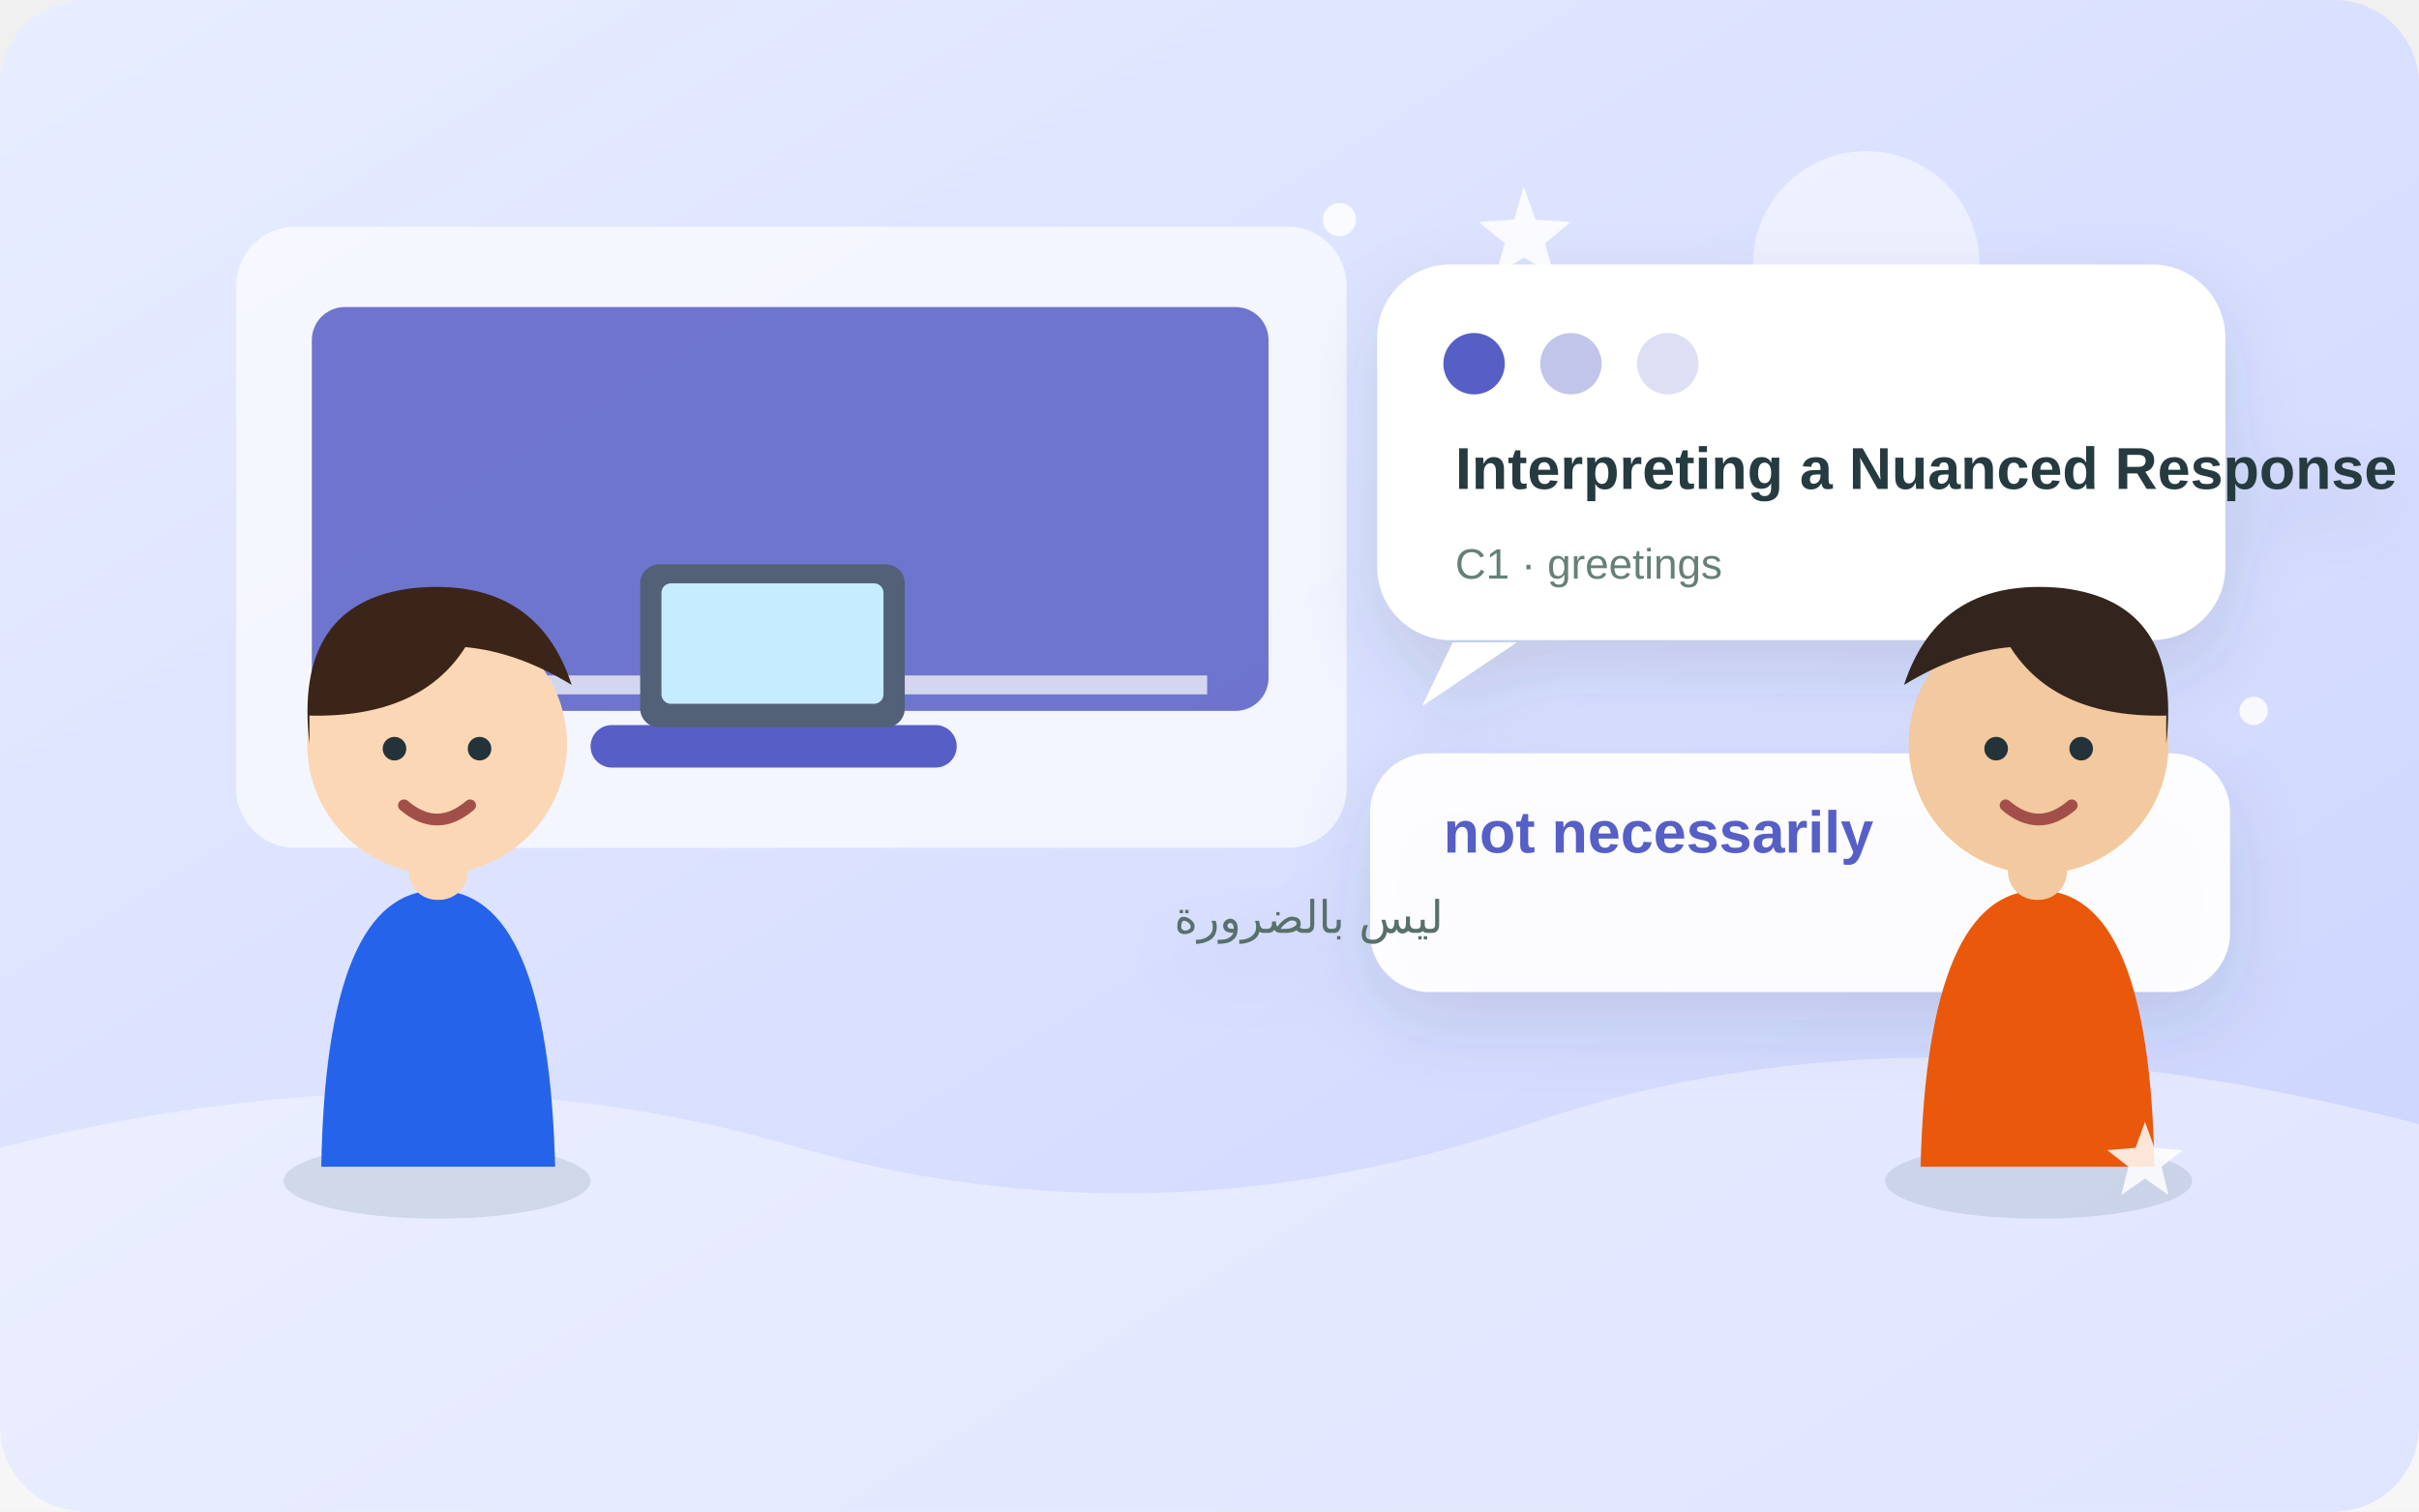
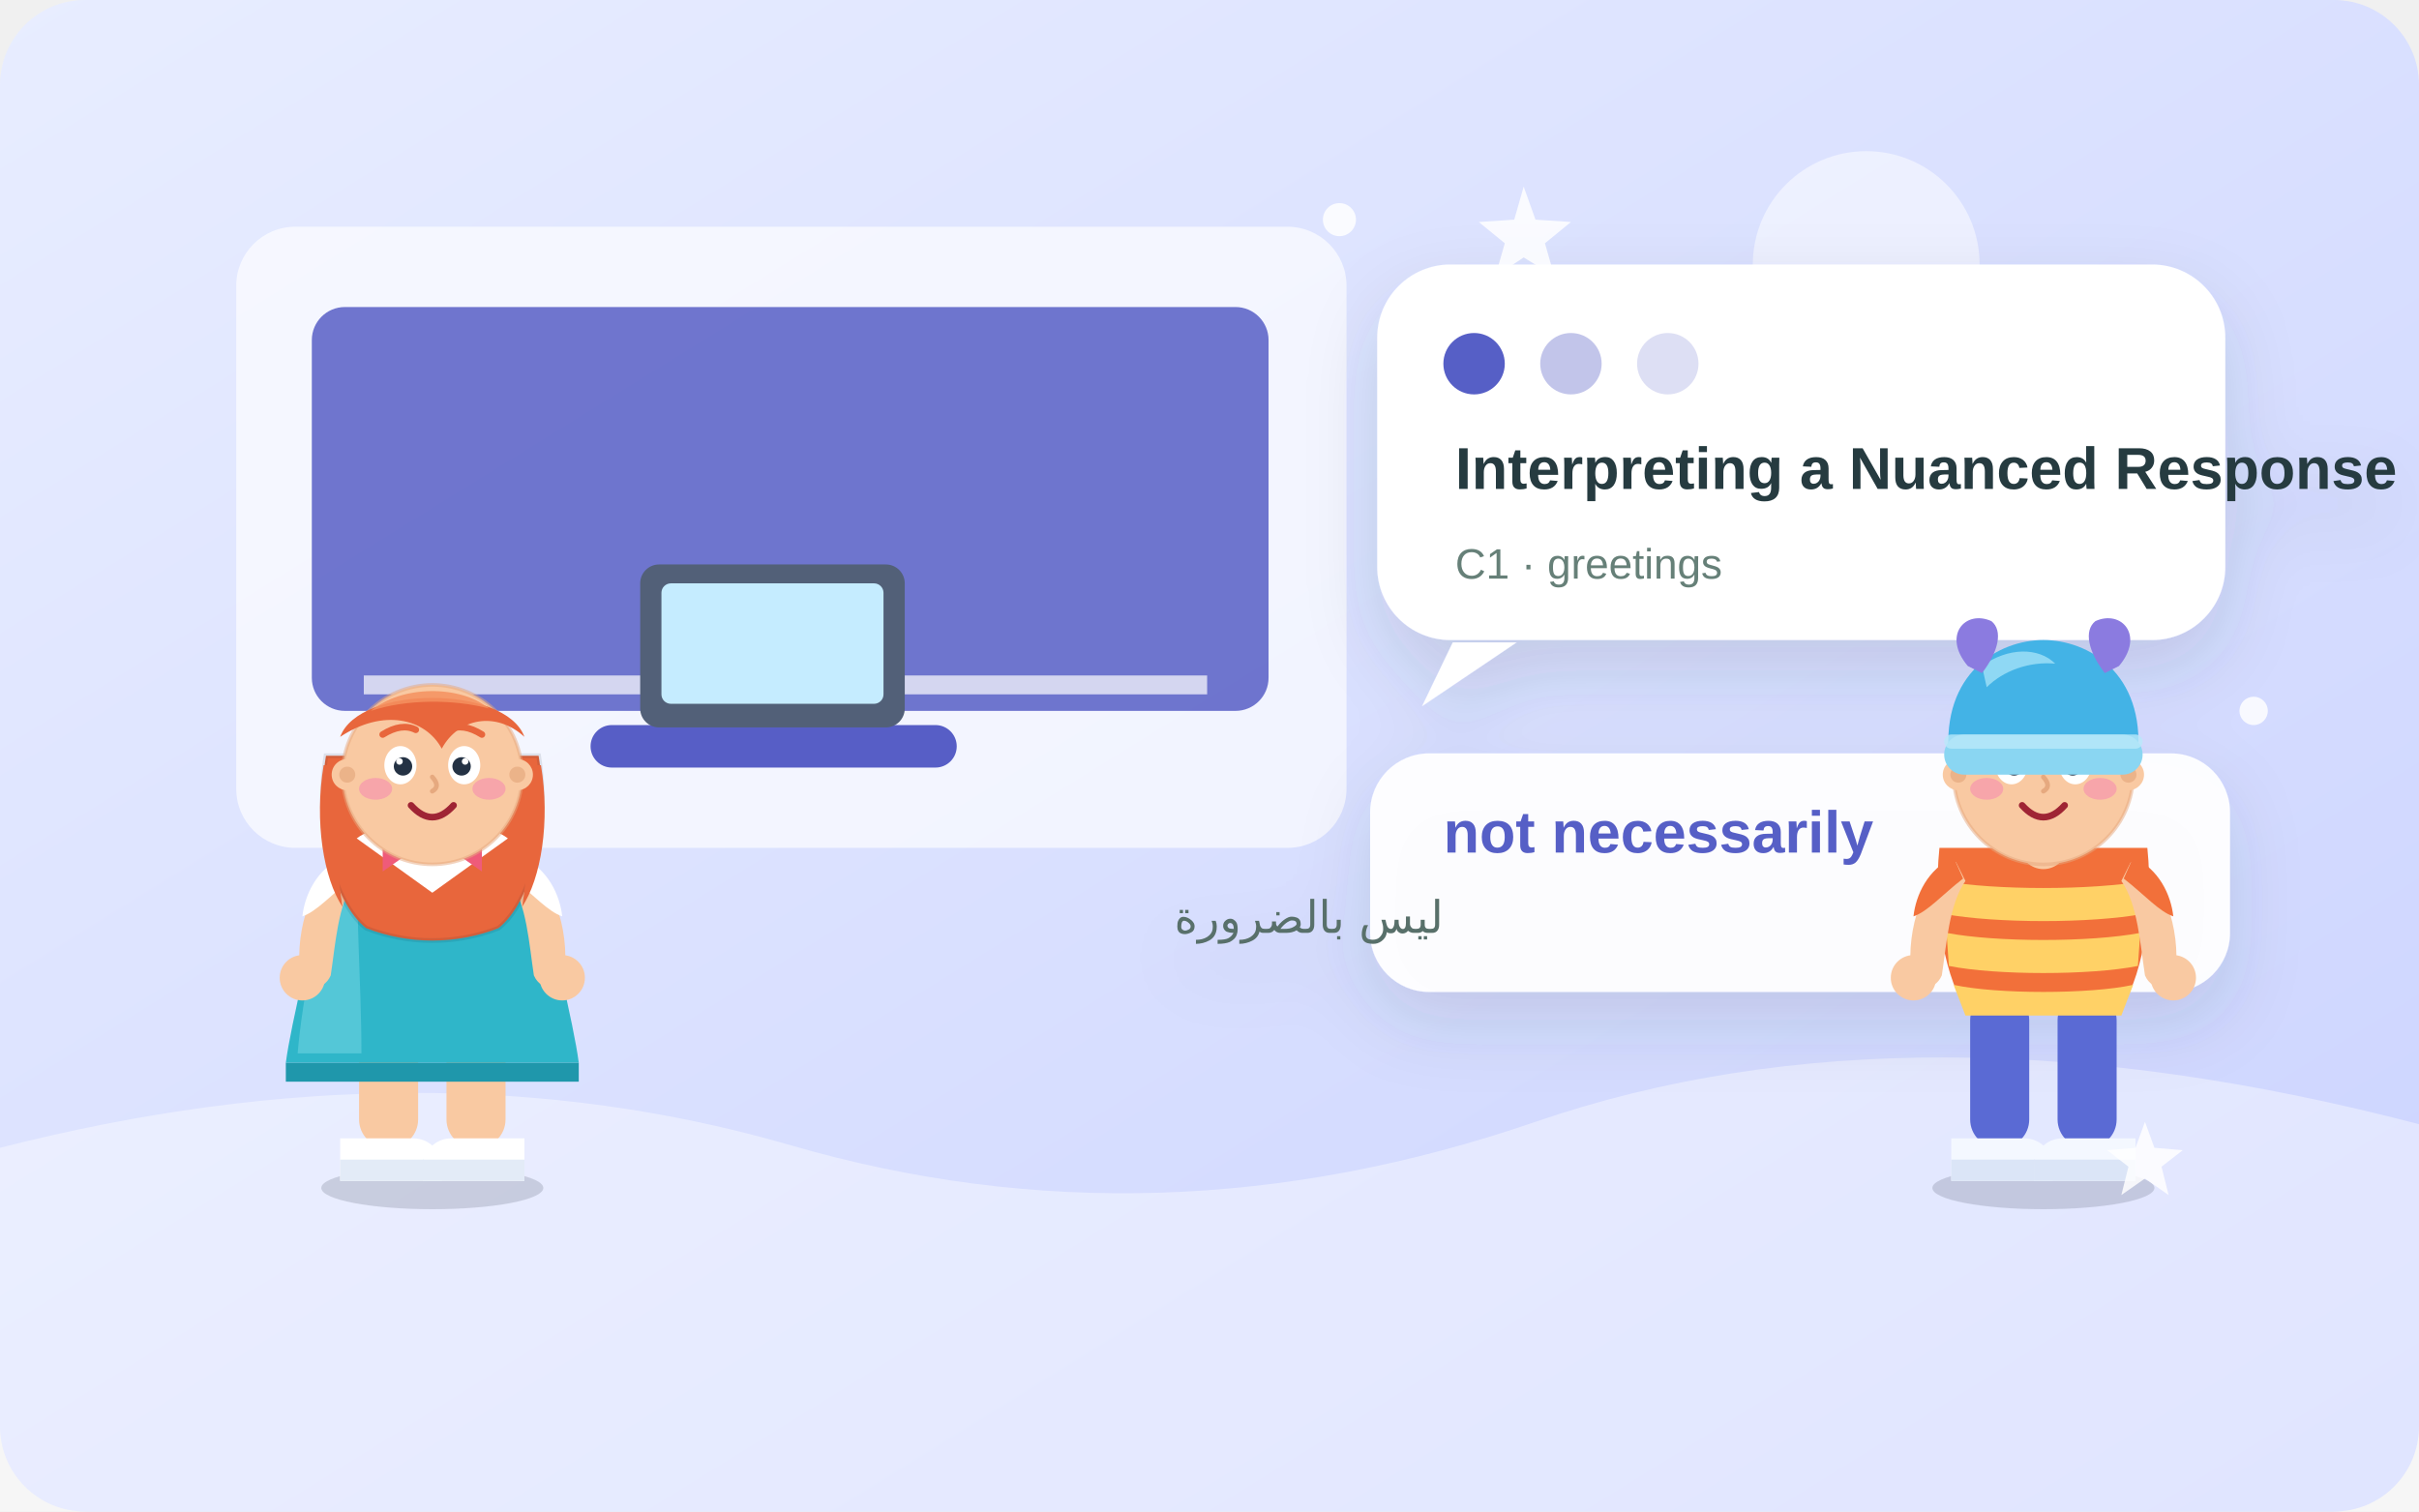
<svg xmlns="http://www.w3.org/2000/svg" width="1024" height="640" viewBox="0 0 1024 640" role="img" aria-labelledby="title desc">
  <defs>
    <linearGradient id="sky" x1="0" y1="0" x2="1" y2="1">
      <stop stop-color="#e8edff" />
      <stop offset="1" stop-color="#cbd3ff" />
    </linearGradient>
    <filter id="shadow" x="-20%" y="-30%" width="140%" height="170%">
      <feDropShadow dx="0" dy="13" stdDeviation="15" flood-color="#294750" flood-opacity=".14" />
    </filter>
  </defs>
  <rect width="1024" height="640" rx="36" fill="url(#sky)" />
  <g>
    <circle cx="790" cy="112" r="48" fill="#fff" opacity=".5" />
    <path d="M0 486 Q180 440 335 485T650 475T1024 476V640H0Z" fill="#fff" opacity=".4" />
    <rect x="100" y="96" width="470" height="263" rx="25" fill="#fff" opacity=".66" />
    <rect x="132" y="130" width="405" height="171" rx="14" fill="#575ec6" opacity=".85" />
    <path d="M154 290h357" stroke="#fff" stroke-width="8" opacity=".7" />
    <rect x="250" y="307" width="155" height="18" rx="9" fill="#575ec6" />
    <rect x="271" y="239" width="112" height="69" rx="8" fill="#526078" />
    <rect x="280" y="247" width="94" height="51" rx="4" fill="#c5ecff" />
  </g>
  <g filter="url(#shadow)">
    <rect x="583" y="112" width="359" height="159" rx="31" fill="#fff" />
    <path d="M615 272l-13 27 40-27" fill="#fff" />
    <circle cx="624" cy="154" r="13" fill="#575ec6" />
    <circle cx="665" cy="154" r="13" fill="#575ec6" opacity=".36" />
    <circle cx="706" cy="154" r="13" fill="#575ec6" opacity=".2" />
    <text x="616" y="207" font-family="Arial,sans-serif" font-size="25" font-weight="700" fill="#253a40">Interpreting a Nuanced Response</text>
    <text x="616" y="245" font-family="Arial,sans-serif" font-size="18" fill="#668078">C1 · greetings</text>
    <rect x="580" y="319" width="364" height="101" rx="25" fill="#fff" opacity=".94" />
    <text x="611" y="361" font-family="Arial,sans-serif" font-size="25" font-weight="700" fill="#575ec6">not necessarily</text>
    <text x="611" y="395" font-family="Arial,sans-serif" font-size="19" fill="#596f6a" direction="rtl">ليس بالضرورة</text>
  </g>
-   <g transform="translate(98 0)">
-     <ellipse cx="87" cy="500" rx="65" ry="16" fill="#284b52" opacity=".13" />
-     <path d="M38 494q2-117 49-117t50 117z" fill="#2563eb" />
-     <rect x="75" y="343" width="25" height="38" rx="12" fill="#fcd7b6" />
-     <circle cx="87" cy="315" r="55" fill="#fcd7b6" />
-     <path d="M33 315q-7-60 44-66 52-5 67 41-23-14-45-16-19 30-66 29z" fill="#3b2418" />
-     <circle cx="69" cy="317" r="5" fill="#24333a" />
-     <circle cx="105" cy="317" r="5" fill="#24333a" />
-     <path d="M73 341q14 12 28 0" fill="none" stroke="#a34f49" stroke-width="5" stroke-linecap="round" />
+   <g transform="translate(183 500)">
+     <g>
+       <ellipse cx="0" cy="3" rx="47" ry="9" fill="#0f172a" opacity="0.15" />
+       <rect x="-31" y="-80" width="25" height="66" rx="12" fill="#f9c9a2" />
+       <path d="M-39 -18 h31 a12 12 0 0 1 12 12 v6 h-43 z" fill="#ffffff" />
+       <path d="M-39 -9 h43 v9 h-43 z" fill="#e3ebf7" />
+       <g transform="scale(-1 1)">
+         <rect x="-31" y="-80" width="25" height="66" rx="12" fill="#f9c9a2" />
+         <path d="M-39 -18 h31 a12 12 0 0 1 12 12 v6 h-43 z" fill="#ffffff" />
+         <path d="M-39 -9 h43 v9 h-43 z" fill="#e3ebf7" />
+       </g>
+       <path d="M-42 -142 C-50 -106 -60 -66 -62 -50 L62 -50 C60 -66 50 -106 42 -142 Z" fill="#2fb6c9" />
+       <path d="M-42 -142 C-48 -110 -55 -78 -57 -54 L-30 -54 C-30 -86 -33 -118 -31 -142 Z" fill="#79d8e6" opacity="0.5" />
+       <path d="M-62 -50 L62 -50 L62 -42 L-62 -42 Z" fill="#1f97ab" />
+       <path d="M-37 -135 C-51 -129 -58 -107 -56 -88 C-55 -80 -46 -80 -43 -87 C-41 -100 -40 -117 -33 -127 Z" fill="#f9c9a2" />
+       <path d="M-38 -137 C-49 -132 -54 -121 -55 -112 C-49 -114 -43 -121 -34 -128 Z" fill="#ffffff" />
+       <circle cx="-55" cy="-86" r="9.6" fill="#f9c9a2" />
+       <g transform="scale(-1 1)">
+         <path d="M-37 -135 C-51 -129 -58 -107 -56 -88 C-55 -80 -46 -80 -43 -87 C-41 -100 -40 -117 -33 -127 Z" fill="#f9c9a2" />
+         <path d="M-38 -137 C-49 -132 -54 -121 -55 -112 C-49 -114 -43 -121 -34 -128 Z" fill="#ffffff" />
+         <circle cx="-55" cy="-86" r="9.6" fill="#f9c9a2" />
+       </g>
+       <rect x="-10" y="-158" width="20" height="26" rx="10" fill="#f9c9a2" />
+       <path d="M-45 -180 C-50 -150 -42 -118 -28 -107 C-10 -100 10 -100 28 -107 C42 -118 50 -150 45 -180 Z" fill="#e8663c" stroke="rgba(15,23,42,0.10)" stroke-width="2" />
+       <path d="M-46 -176 C-50 -152 -46 -128 -38 -116 C-42 -140 -40 -162 -35 -176 Z" fill="#e8663c" />
+       <path d="M46 -176 C50 -152 46 -128 38 -116 C42 -140 40 -162 35 -176 Z" fill="#e8663c" />
+       <path d="M-32 -145 L0 -122 L32 -145 C19 -155 -19 -155 -32 -145 Z" fill="#ffffff" />
+       <path d="M-11 -138 l-10 -7 v14 z" fill="#ef5b7a" />
+       <path d="M11 -138 l10 -7 v14 z" fill="#ef5b7a" />
+       <circle cx="0" cy="-138" r="3.5" fill="#d43f63" />
+       <circle cx="0" cy="-172" r="38" fill="#f9c9a2" stroke="#e6a97f" stroke-width="1.5" stroke-opacity="0.5" />
+       <path d="M-39 -188 C-31 -210 31 -210 39 -188 C27 -199 11 -196 4 -183 C-3 -196 -21 -200 -39 -188 Z" fill="#e8663c" />
+       <path d="M-26 -199 C-13 -210 12 -210 24 -200 C9 -204 -11 -204 -26 -199 Z" fill="#f4915f" opacity="0.85" />
+       <circle cx="-36" cy="-172" r="6.6" fill="#f9c9a2" />
+       <circle cx="36" cy="-172" r="6.6" fill="#f9c9a2" />
+       <circle cx="-36" cy="-172" r="3.4" fill="#e6a97f" opacity="0.7" />
+       <circle cx="36" cy="-172" r="3.4" fill="#e6a97f" opacity="0.7" />
+       <ellipse cx="-13.5" cy="-176" rx="6.8" ry="8.1" fill="#ffffff" />
+       <ellipse cx="13.5" cy="-176" rx="6.8" ry="8.1" fill="#ffffff" />
+       <circle cx="-12.4" cy="-175.5" r="3.9" fill="#243244" />
+       <circle cx="12.4" cy="-175.5" r="3.9" fill="#243244" />
+       <circle cx="-13.9" cy="-177.6" r="1.4" fill="#ffffff" />
+       <circle cx="13.9" cy="-177.6" r="1.4" fill="#ffffff" />
+       <path d="M-21 -189 q8 -5 14 -2" stroke="#e8663c" stroke-width="2.8" fill="none" stroke-linecap="round" />
+       <path d="M21 -189 q-8 -5 -14 -2" stroke="#e8663c" stroke-width="2.8" fill="none" stroke-linecap="round" />
+       <path d="M0 -171 q3.6 4 0 6" stroke="#e6a97f" stroke-width="2" fill="none" stroke-linecap="round" />
+       <ellipse cx="-24" cy="-166" rx="7" ry="4.6" fill="#f472b6" opacity="0.42" />
+       <ellipse cx="24" cy="-166" rx="7" ry="4.6" fill="#f472b6" opacity="0.42" />
+       <path d="M-9 -159 q9 10 18 0" stroke="#9f2434" stroke-width="2.8" fill="none" stroke-linecap="round" />
+     </g>
  </g>
-   <g transform="translate(780 0) scale(-1 1) translate(-170 0)">
-     <ellipse cx="87" cy="500" rx="65" ry="16" fill="#284b52" opacity=".13" />
-     <path d="M38 494q2-117 49-117t50 117z" fill="#ea580c" />
-     <rect x="75" y="343" width="25" height="38" rx="12" fill="#f3c99f" />
-     <circle cx="87" cy="315" r="55" fill="#f3c99f" />
-     <path d="M33 315q-7-60 44-66 52-5 67 41-23-14-45-16-19 30-66 29z" fill="#33251d" />
-     <circle cx="69" cy="317" r="5" fill="#24333a" />
-     <circle cx="105" cy="317" r="5" fill="#24333a" />
-     <path d="M73 341q14 12 28 0" fill="none" stroke="#a34f49" stroke-width="5" stroke-linecap="round" />
+   <g transform="translate(865 500)">
+     <g>
+       <ellipse cx="0" cy="3" rx="47" ry="9" fill="#0f172a" opacity="0.15" />
+       <rect x="-31" y="-80" width="25" height="66" rx="12" fill="#5a6ad4" />
+       <path d="M-39 -18 h31 a12 12 0 0 1 12 12 v6 h-43 z" fill="#f4f8ff" />
+       <path d="M-39 -9 h43 v9 h-43 z" fill="#dbe5f7" />
+       <g transform="scale(-1 1)">
+         <rect x="-31" y="-80" width="25" height="66" rx="12" fill="#5a6ad4" />
+         <path d="M-39 -18 h31 a12 12 0 0 1 12 12 v6 h-43 z" fill="#f4f8ff" />
+         <path d="M-39 -9 h43 v9 h-43 z" fill="#dbe5f7" />
+       </g>
+       <path d="M-44 -141 C-47 -112 -41 -84 -32 -72 L32 -72 C41 -84 47 -112 44 -141 Z" fill="#f2703a" />
+       <path d="M-43 -127 C-20 -123 20 -123 43 -127 L42 -113 C20 -109 -20 -109 -42 -113 Z" fill="#ffd166" />
+       <path d="M-41 -105 C-20 -101 20 -101 41 -105 L40 -91 C20 -87 -20 -87 -40 -91 Z" fill="#ffd166" />
+       <path d="M-38 -83 C-20 -79 20 -79 38 -83 L33 -70 L-33 -70 Z" fill="#ffd166" />
+       <path d="M-15 -145 q15 13 30 0 q-15 7 -30 0 z" fill="#fff4e2" opacity="0.95" />
+       <path d="M-37 -135 C-51 -129 -58 -107 -56 -88 C-55 -80 -46 -80 -43 -87 C-41 -100 -40 -117 -33 -127 Z" fill="#f9c9a2" />
+       <path d="M-38 -137 C-49 -132 -54 -121 -55 -112 C-49 -114 -43 -121 -34 -128 Z" fill="#f2703a" />
+       <circle cx="-55" cy="-86" r="9.6" fill="#f9c9a2" />
+       <g transform="scale(-1 1)">
+         <path d="M-37 -135 C-51 -129 -58 -107 -56 -88 C-55 -80 -46 -80 -43 -87 C-41 -100 -40 -117 -33 -127 Z" fill="#f9c9a2" />
+         <path d="M-38 -137 C-49 -132 -54 -121 -55 -112 C-49 -114 -43 -121 -34 -128 Z" fill="#f2703a" />
+         <circle cx="-55" cy="-86" r="9.6" fill="#f9c9a2" />
+       </g>
+       <rect x="-10" y="-158" width="20" height="26" rx="10" fill="#f9c9a2" />
+       <circle cx="0" cy="-172" r="38" fill="#f9c9a2" stroke="#e6a97f" stroke-width="1.5" stroke-opacity="0.5" />
+       <circle cx="-36" cy="-172" r="6.6" fill="#f9c9a2" />
+       <circle cx="36" cy="-172" r="6.6" fill="#f9c9a2" />
+       <circle cx="-36" cy="-172" r="3.4" fill="#e6a97f" opacity="0.7" />
+       <circle cx="36" cy="-172" r="3.4" fill="#e6a97f" opacity="0.7" />
+       <ellipse cx="-13.5" cy="-176" rx="6.8" ry="8.1" fill="#ffffff" />
+       <ellipse cx="13.5" cy="-176" rx="6.8" ry="8.1" fill="#ffffff" />
+       <circle cx="-12.4" cy="-175.5" r="3.9" fill="#243244" />
+       <circle cx="12.4" cy="-175.5" r="3.9" fill="#243244" />
+       <circle cx="-13.9" cy="-177.6" r="1.4" fill="#ffffff" />
+       <circle cx="13.9" cy="-177.6" r="1.4" fill="#ffffff" />
+       <path d="M-21 -189 q8 -5 14 -2" stroke="#4a2c1a" stroke-width="2.8" fill="none" stroke-linecap="round" />
+       <path d="M21 -189 q-8 -5 -14 -2" stroke="#4a2c1a" stroke-width="2.8" fill="none" stroke-linecap="round" />
+       <path d="M0 -171 q3.6 4 0 6" stroke="#e6a97f" stroke-width="2" fill="none" stroke-linecap="round" />
+       <ellipse cx="-24" cy="-166" rx="7" ry="4.6" fill="#f472b6" opacity="0.42" />
+       <ellipse cx="24" cy="-166" rx="7" ry="4.6" fill="#f472b6" opacity="0.42" />
+       <path d="M-9 -159 q9 10 18 0" stroke="#9f2434" stroke-width="2.8" fill="none" stroke-linecap="round" />
+       <path d="M-33 -183 C-15 -193 15 -193 33 -183 C20 -178 -20 -178 -33 -183 Z" fill="#4a2c1a" />
+       <path d="M-40 -180 C-43 -215 -19 -229 0 -229 C19 -229 43 -215 40 -180 Z" fill="#43b3e6" />
+       <path d="M-26 -218 C-15 -226 -2 -226 5 -219 C-6 -220 -17 -216 -24 -209 Z" fill="#a8e4f8" opacity="0.75" />
+       <path d="M-32 -218 C-43 -231 -33 -242 -22 -237 C-17 -233 -19 -224 -26 -215 Z" fill="#8b7be0" />
+       <path d="M32 -218 C43 -231 33 -242 22 -237 C17 -233 19 -224 26 -215 Z" fill="#8b7be0" />
+       <rect x="-42" y="-189" width="84" height="17" rx="8.5" fill="#8ad6f2" />
+       <rect x="-42" y="-189" width="84" height="6" rx="3" fill="#b9e9fa" opacity="0.8" />
+     </g>
  </g>
  <g fill="#fff" opacity=".84">
    <path d="M645 79l5 14 15 1-11 9 4 14-13-8-12 8 4-14-11-9 15-1z" />
    <path d="M908 475l4 11 12 1-9 7 3 12-10-7-10 7 3-12-9-7 12-1z" />
    <circle cx="567" cy="93" r="7" />
    <circle cx="954" cy="301" r="6" />
  </g>
</svg>
